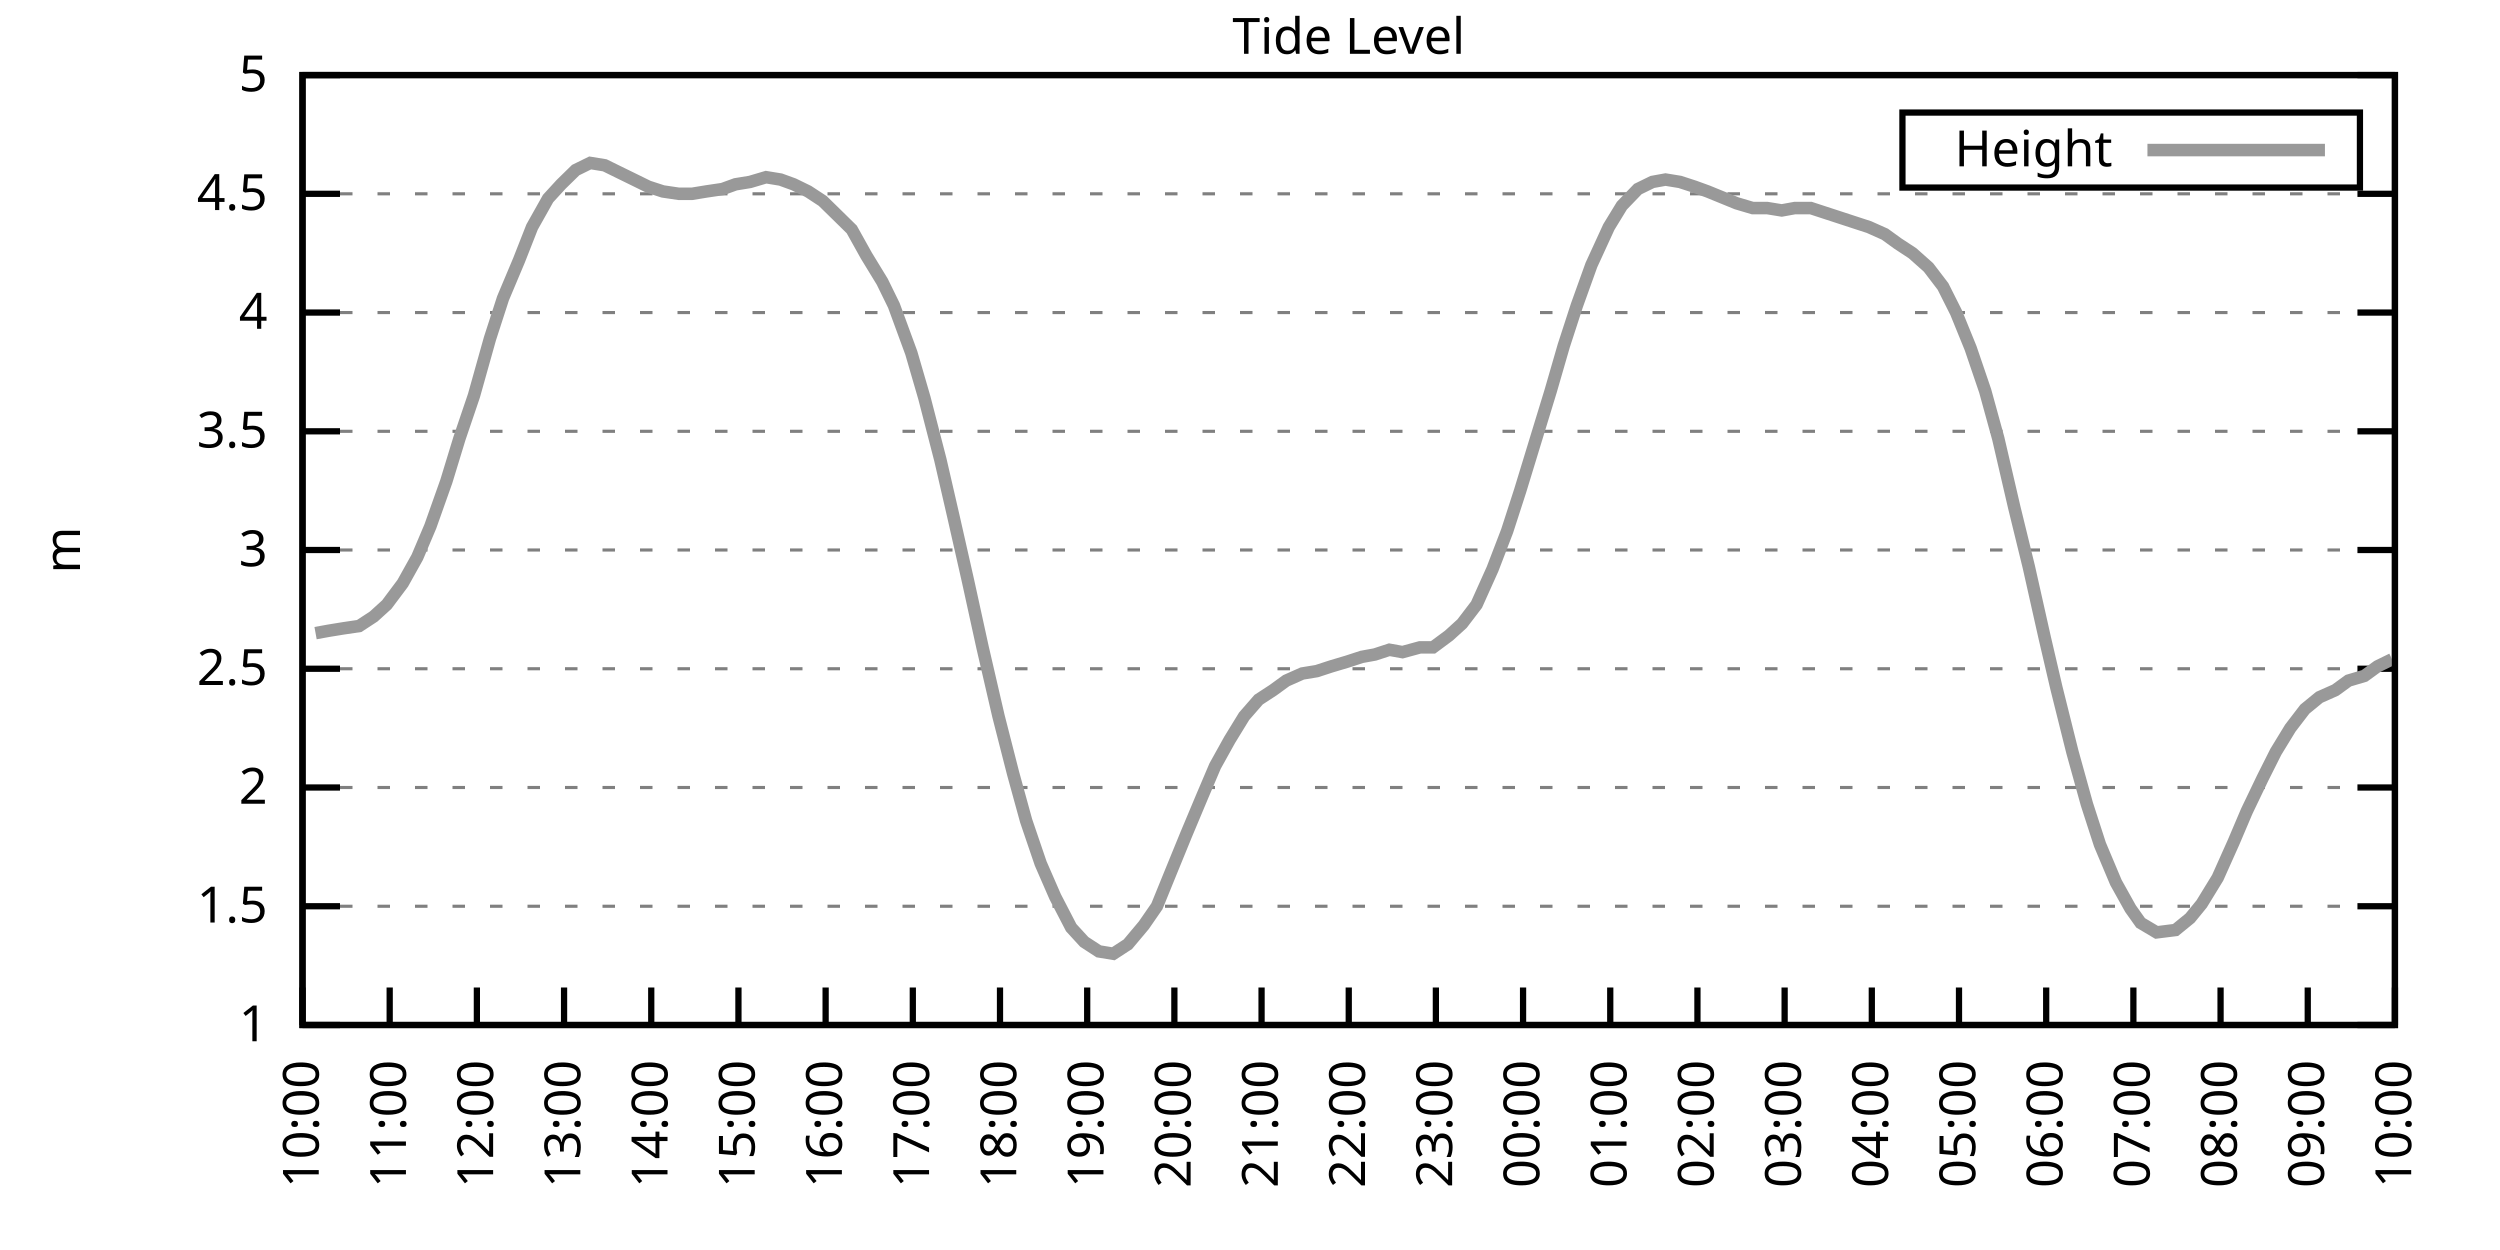
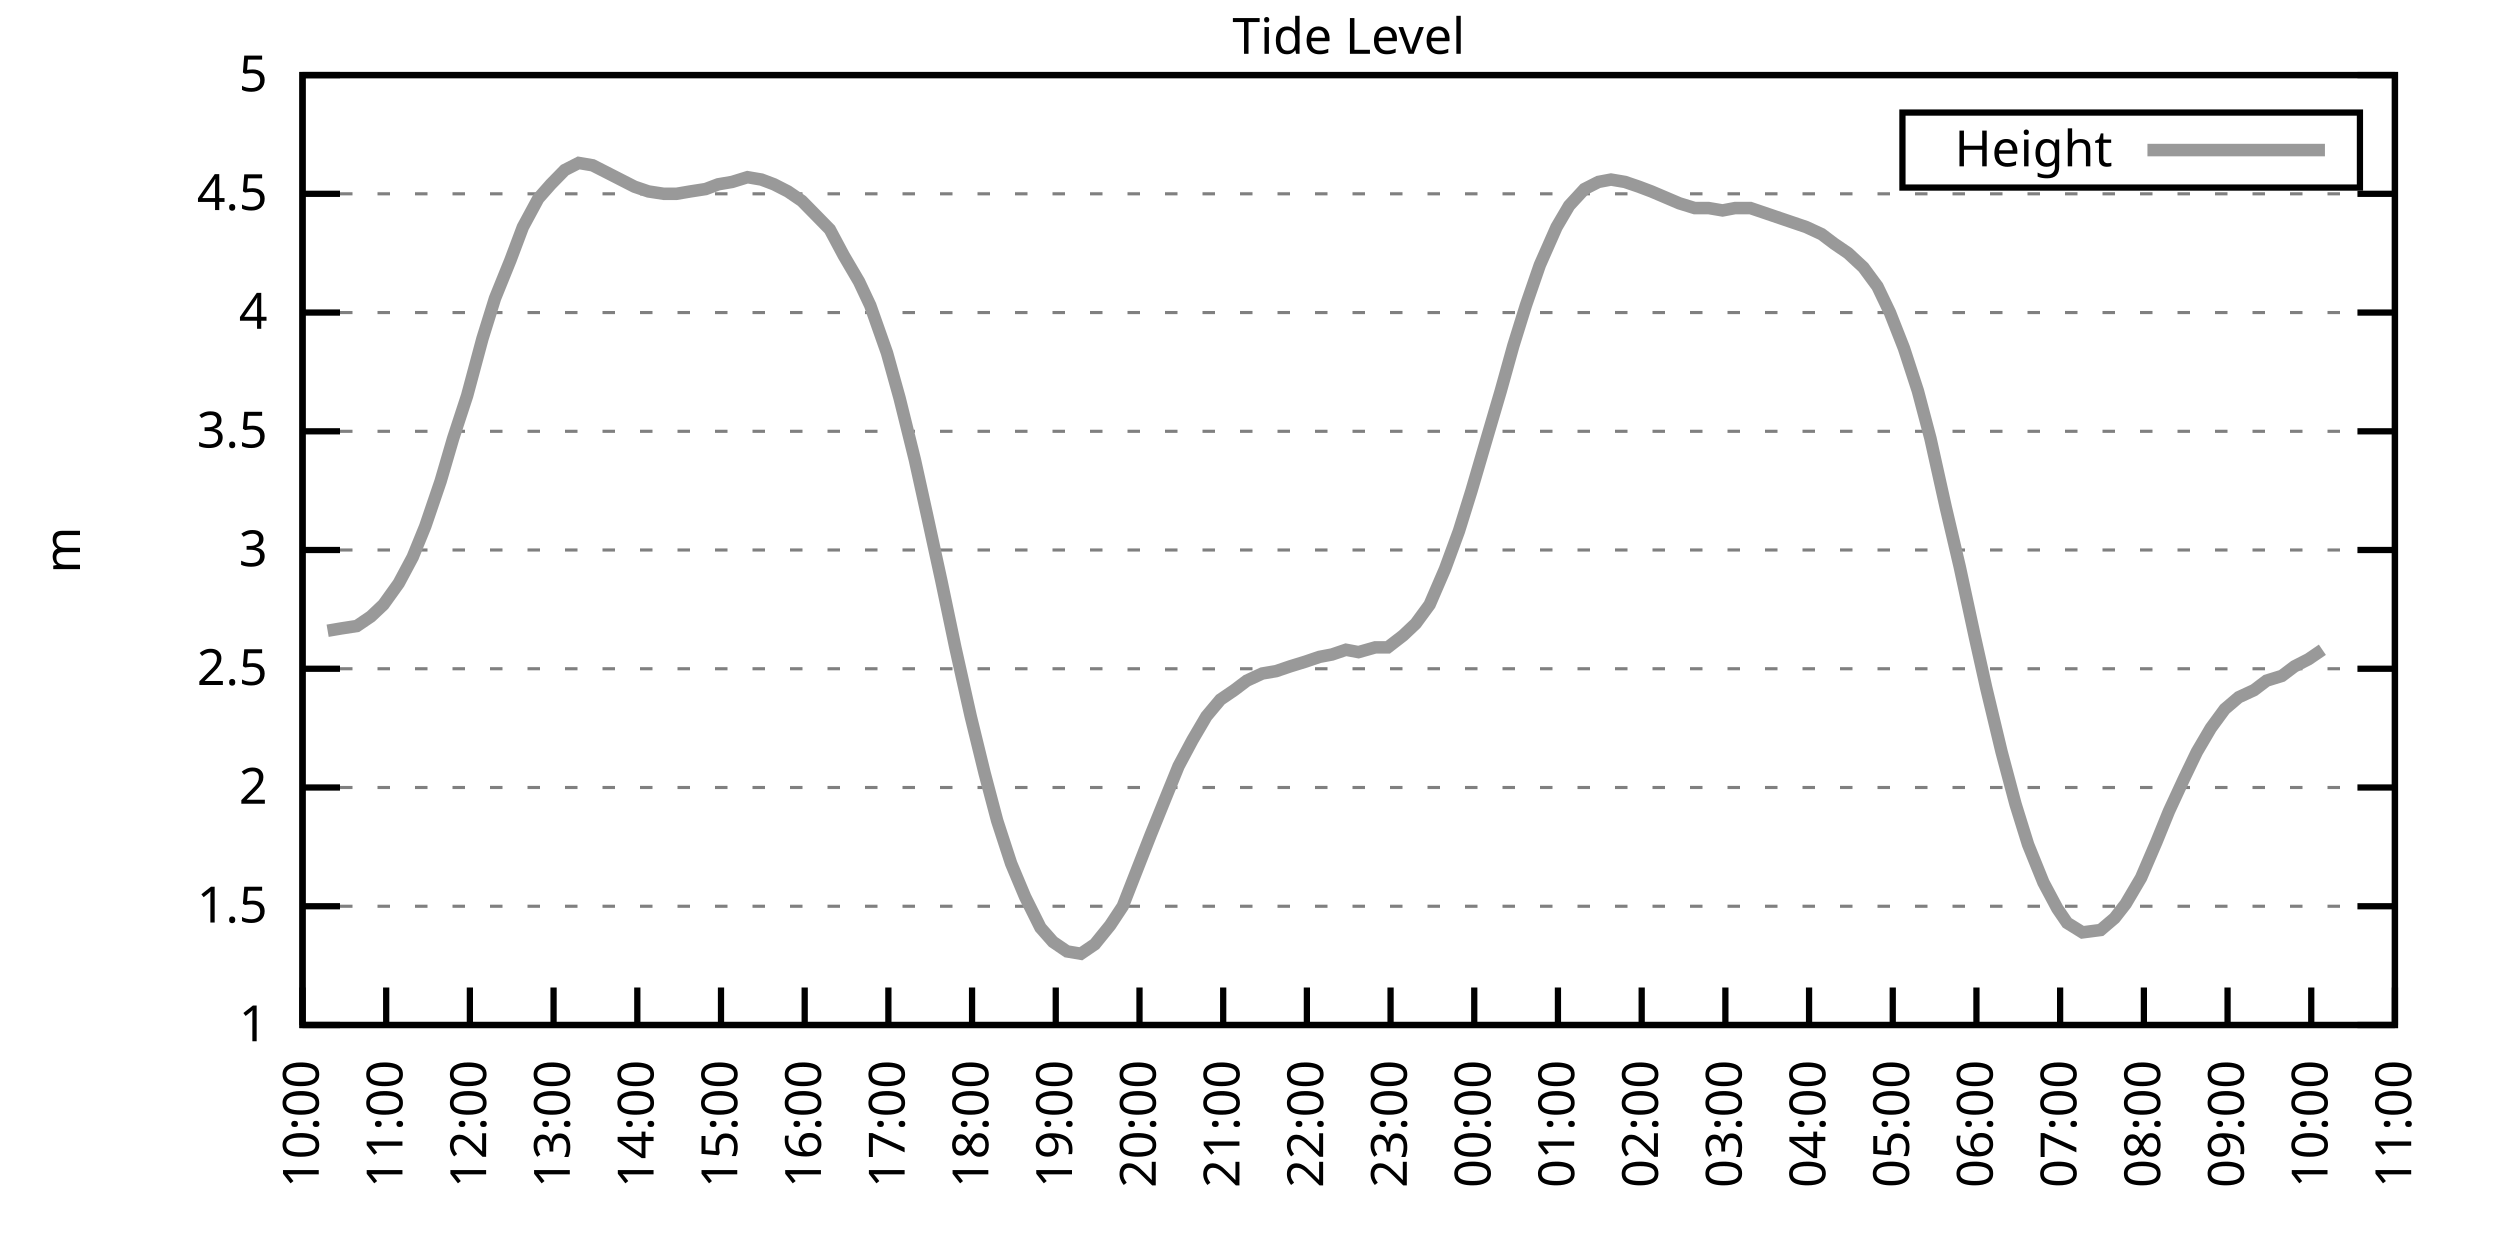
<svg xmlns="http://www.w3.org/2000/svg" xmlns:xlink="http://www.w3.org/1999/xlink" width="400" height="200" viewBox="0 0 400 200">
  <g id="gnuplot_canvas">
    <rect x="0" y="0" width="400" height="200" fill="none" />
    <defs>
      <circle id="gpDot" r="0.5" stroke-width="0.5" stroke="currentColor" />
      <path id="gpPt0" stroke-width="0.333" stroke="currentColor" d="M-1,0 h2 M0,-1 v2" />
      <path id="gpPt1" stroke-width="0.333" stroke="currentColor" d="M-1,-1 L1,1 M1,-1 L-1,1" />
      <path id="gpPt2" stroke-width="0.333" stroke="currentColor" d="M-1,0 L1,0 M0,-1 L0,1 M-1,-1 L1,1 M-1,1 L1,-1" />
      <rect id="gpPt3" stroke-width="0.333" stroke="currentColor" x="-1" y="-1" width="2" height="2" />
      <rect id="gpPt4" stroke-width="0.333" stroke="currentColor" fill="currentColor" x="-1" y="-1" width="2" height="2" />
      <circle id="gpPt5" stroke-width="0.333" stroke="currentColor" cx="0" cy="0" r="1" />
      <use xlink:href="#gpPt5" id="gpPt6" fill="currentColor" stroke="none" />
      <path id="gpPt7" stroke-width="0.333" stroke="currentColor" d="M0,-1.33 L-1.33,0.67 L1.33,0.67 z" />
      <use xlink:href="#gpPt7" id="gpPt8" fill="currentColor" stroke="none" />
      <use xlink:href="#gpPt7" id="gpPt9" stroke="currentColor" transform="rotate(180)" />
      <use xlink:href="#gpPt9" id="gpPt10" fill="currentColor" stroke="none" />
      <use xlink:href="#gpPt3" id="gpPt11" stroke="currentColor" transform="rotate(45)" />
      <use xlink:href="#gpPt11" id="gpPt12" fill="currentColor" stroke="none" />
      <path id="gpPt13" stroke-width="0.333" stroke="currentColor" d="M0,1.330 L1.265,0.411 L0.782,-1.067 L-0.782,-1.076 L-1.265,0.411 z" />
      <use xlink:href="#gpPt13" id="gpPt14" fill="currentColor" stroke="none" />
      <filter id="textbox" filterUnits="objectBoundingBox" x="0" y="0" height="1" width="1">
        <feFlood flood-color="white" flood-opacity="1" result="bgnd" />
        <feComposite in="SourceGraphic" in2="bgnd" operator="atop" />
      </filter>
      <filter id="greybox" filterUnits="objectBoundingBox" x="0" y="0" height="1" width="1">
        <feFlood flood-color="lightgrey" flood-opacity="1" result="grey" />
        <feComposite in="SourceGraphic" in2="grey" operator="atop" />
      </filter>
    </defs>
    <g fill="none" color="white" stroke="currentColor" stroke-width="1.00" stroke-linecap="butt" stroke-linejoin="miter">
</g>
    <g fill="none" color="black" stroke="currentColor" stroke-width="1.00" stroke-linecap="butt" stroke-linejoin="miter">
      <g stroke="none" shape-rendering="crispEdges">
        <polygon fill="rgb(255, 255, 255)" points="48.40,164.00 383.18,164.00 383.18,12.02 48.40,12.02 " />
      </g>
    </g>
    <g fill="none" color="black" stroke="currentColor" stroke-width="1.00" stroke-linecap="butt" stroke-linejoin="miter">
</g>
    <g fill="none" color="black" stroke="black" stroke-width="0.50" stroke-linecap="butt" stroke-linejoin="miter">
</g>
    <g fill="none" color="gray" stroke="currentColor" stroke-width="0.50" stroke-linecap="butt" stroke-linejoin="miter">
      <path stroke="gray" stroke-dasharray="2,4" class="gridline" d="M48.40,164.00 L383.19,164.00  " />
    </g>
    <g fill="none" color="gray" stroke="gray" stroke-width="1.00" stroke-linecap="butt" stroke-linejoin="miter">
</g>
    <g fill="none" color="black" stroke="currentColor" stroke-width="1.00" stroke-linecap="butt" stroke-linejoin="miter">
      <path stroke="black" d="M48.40,164.00 L54.40,164.00 M383.19,164.00 L377.19,164.00  " />
      <g transform="translate(42.80,166.60)" stroke="none" fill="black" font-family="Sans" font-size="8.00" text-anchor="end">
        <text>
          <tspan font-family="Sans"> 1</tspan>
        </text>
      </g>
    </g>
    <g fill="none" color="black" stroke="currentColor" stroke-width="1.00" stroke-linecap="butt" stroke-linejoin="miter">
</g>
    <g fill="none" color="black" stroke="black" stroke-width="0.50" stroke-linecap="butt" stroke-linejoin="miter">
</g>
    <g fill="none" color="gray" stroke="currentColor" stroke-width="0.50" stroke-linecap="butt" stroke-linejoin="miter">
      <path stroke="gray" stroke-dasharray="2,4" class="gridline" d="M48.40,145.00 L383.19,145.00  " />
    </g>
    <g fill="none" color="gray" stroke="gray" stroke-width="1.00" stroke-linecap="butt" stroke-linejoin="miter">
</g>
    <g fill="none" color="black" stroke="currentColor" stroke-width="1.00" stroke-linecap="butt" stroke-linejoin="miter">
      <path stroke="black" d="M48.40,145.00 L54.40,145.00 M383.19,145.00 L377.19,145.00  " />
      <g transform="translate(42.80,147.60)" stroke="none" fill="black" font-family="Sans" font-size="8.00" text-anchor="end">
        <text>
          <tspan font-family="Sans"> 1.5</tspan>
        </text>
      </g>
    </g>
    <g fill="none" color="black" stroke="currentColor" stroke-width="1.00" stroke-linecap="butt" stroke-linejoin="miter">
</g>
    <g fill="none" color="black" stroke="black" stroke-width="0.50" stroke-linecap="butt" stroke-linejoin="miter">
</g>
    <g fill="none" color="gray" stroke="currentColor" stroke-width="0.50" stroke-linecap="butt" stroke-linejoin="miter">
      <path stroke="gray" stroke-dasharray="2,4" class="gridline" d="M48.40,126.00 L383.19,126.00  " />
    </g>
    <g fill="none" color="gray" stroke="gray" stroke-width="1.00" stroke-linecap="butt" stroke-linejoin="miter">
</g>
    <g fill="none" color="black" stroke="currentColor" stroke-width="1.00" stroke-linecap="butt" stroke-linejoin="miter">
      <path stroke="black" d="M48.40,126.00 L54.40,126.00 M383.19,126.00 L377.19,126.00  " />
      <g transform="translate(42.80,128.60)" stroke="none" fill="black" font-family="Sans" font-size="8.00" text-anchor="end">
        <text>
          <tspan font-family="Sans"> 2</tspan>
        </text>
      </g>
    </g>
    <g fill="none" color="black" stroke="currentColor" stroke-width="1.00" stroke-linecap="butt" stroke-linejoin="miter">
</g>
    <g fill="none" color="black" stroke="black" stroke-width="0.50" stroke-linecap="butt" stroke-linejoin="miter">
</g>
    <g fill="none" color="gray" stroke="currentColor" stroke-width="0.50" stroke-linecap="butt" stroke-linejoin="miter">
      <path stroke="gray" stroke-dasharray="2,4" class="gridline" d="M48.40,107.00 L383.19,107.00  " />
    </g>
    <g fill="none" color="gray" stroke="gray" stroke-width="1.00" stroke-linecap="butt" stroke-linejoin="miter">
</g>
    <g fill="none" color="black" stroke="currentColor" stroke-width="1.00" stroke-linecap="butt" stroke-linejoin="miter">
      <path stroke="black" d="M48.40,107.00 L54.40,107.00 M383.19,107.00 L377.19,107.00  " />
      <g transform="translate(42.80,109.60)" stroke="none" fill="black" font-family="Sans" font-size="8.00" text-anchor="end">
        <text>
          <tspan font-family="Sans"> 2.5</tspan>
        </text>
      </g>
    </g>
    <g fill="none" color="black" stroke="currentColor" stroke-width="1.00" stroke-linecap="butt" stroke-linejoin="miter">
</g>
    <g fill="none" color="black" stroke="black" stroke-width="0.50" stroke-linecap="butt" stroke-linejoin="miter">
</g>
    <g fill="none" color="gray" stroke="currentColor" stroke-width="0.50" stroke-linecap="butt" stroke-linejoin="miter">
      <path stroke="gray" stroke-dasharray="2,4" class="gridline" d="M48.40,88.00 L383.19,88.00  " />
    </g>
    <g fill="none" color="gray" stroke="gray" stroke-width="1.00" stroke-linecap="butt" stroke-linejoin="miter">
</g>
    <g fill="none" color="black" stroke="currentColor" stroke-width="1.00" stroke-linecap="butt" stroke-linejoin="miter">
      <path stroke="black" d="M48.40,88.00 L54.40,88.00 M383.19,88.00 L377.19,88.00  " />
      <g transform="translate(42.80,90.60)" stroke="none" fill="black" font-family="Sans" font-size="8.00" text-anchor="end">
        <text>
          <tspan font-family="Sans"> 3</tspan>
        </text>
      </g>
    </g>
    <g fill="none" color="black" stroke="currentColor" stroke-width="1.00" stroke-linecap="butt" stroke-linejoin="miter">
</g>
    <g fill="none" color="black" stroke="black" stroke-width="0.50" stroke-linecap="butt" stroke-linejoin="miter">
</g>
    <g fill="none" color="gray" stroke="currentColor" stroke-width="0.50" stroke-linecap="butt" stroke-linejoin="miter">
      <path stroke="gray" stroke-dasharray="2,4" class="gridline" d="M48.40,69.01 L383.19,69.01  " />
    </g>
    <g fill="none" color="gray" stroke="gray" stroke-width="1.00" stroke-linecap="butt" stroke-linejoin="miter">
</g>
    <g fill="none" color="black" stroke="currentColor" stroke-width="1.00" stroke-linecap="butt" stroke-linejoin="miter">
      <path stroke="black" d="M48.40,69.01 L54.40,69.01 M383.19,69.01 L377.19,69.01  " />
      <g transform="translate(42.80,71.61)" stroke="none" fill="black" font-family="Sans" font-size="8.00" text-anchor="end">
        <text>
          <tspan font-family="Sans"> 3.5</tspan>
        </text>
      </g>
    </g>
    <g fill="none" color="black" stroke="currentColor" stroke-width="1.00" stroke-linecap="butt" stroke-linejoin="miter">
</g>
    <g fill="none" color="black" stroke="black" stroke-width="0.50" stroke-linecap="butt" stroke-linejoin="miter">
</g>
    <g fill="none" color="gray" stroke="currentColor" stroke-width="0.50" stroke-linecap="butt" stroke-linejoin="miter">
      <path stroke="gray" stroke-dasharray="2,4" class="gridline" d="M48.40,50.01 L383.19,50.01  " />
    </g>
    <g fill="none" color="gray" stroke="gray" stroke-width="1.00" stroke-linecap="butt" stroke-linejoin="miter">
</g>
    <g fill="none" color="black" stroke="currentColor" stroke-width="1.00" stroke-linecap="butt" stroke-linejoin="miter">
      <path stroke="black" d="M48.40,50.01 L54.40,50.01 M383.19,50.01 L377.19,50.01  " />
      <g transform="translate(42.80,52.61)" stroke="none" fill="black" font-family="Sans" font-size="8.00" text-anchor="end">
        <text>
          <tspan font-family="Sans"> 4</tspan>
        </text>
      </g>
    </g>
    <g fill="none" color="black" stroke="currentColor" stroke-width="1.00" stroke-linecap="butt" stroke-linejoin="miter">
</g>
    <g fill="none" color="black" stroke="black" stroke-width="0.50" stroke-linecap="butt" stroke-linejoin="miter">
</g>
    <g fill="none" color="gray" stroke="currentColor" stroke-width="0.50" stroke-linecap="butt" stroke-linejoin="miter">
      <path stroke="gray" stroke-dasharray="2,4" class="gridline" d="M48.40,31.01 L383.19,31.01  " />
    </g>
    <g fill="none" color="gray" stroke="gray" stroke-width="1.00" stroke-linecap="butt" stroke-linejoin="miter">
</g>
    <g fill="none" color="black" stroke="currentColor" stroke-width="1.00" stroke-linecap="butt" stroke-linejoin="miter">
      <path stroke="black" d="M48.40,31.01 L54.40,31.01 M383.19,31.01 L377.19,31.01  " />
      <g transform="translate(42.80,33.61)" stroke="none" fill="black" font-family="Sans" font-size="8.00" text-anchor="end">
        <text>
          <tspan font-family="Sans"> 4.5</tspan>
        </text>
      </g>
    </g>
    <g fill="none" color="black" stroke="currentColor" stroke-width="1.00" stroke-linecap="butt" stroke-linejoin="miter">
</g>
    <g fill="none" color="black" stroke="black" stroke-width="0.50" stroke-linecap="butt" stroke-linejoin="miter">
</g>
    <g fill="none" color="gray" stroke="currentColor" stroke-width="0.50" stroke-linecap="butt" stroke-linejoin="miter">
      <path stroke="gray" stroke-dasharray="2,4" class="gridline" d="M48.40,12.01 L383.19,12.01  " />
    </g>
    <g fill="none" color="gray" stroke="gray" stroke-width="1.00" stroke-linecap="butt" stroke-linejoin="miter">
</g>
    <g fill="none" color="black" stroke="currentColor" stroke-width="1.00" stroke-linecap="butt" stroke-linejoin="miter">
      <path stroke="black" d="M48.40,12.01 L54.40,12.01 M383.19,12.01 L377.19,12.01  " />
      <g transform="translate(42.80,14.61)" stroke="none" fill="black" font-family="Sans" font-size="8.00" text-anchor="end">
        <text>
          <tspan font-family="Sans"> 5</tspan>
        </text>
      </g>
    </g>
    <g fill="none" color="black" stroke="currentColor" stroke-width="1.00" stroke-linecap="butt" stroke-linejoin="miter">
      <path stroke="black" d="M48.40,164.00 L48.40,158.00  " />
      <g transform="translate(51.00,169.60) rotate(270.00)" stroke="none" fill="black" font-family="Sans" font-size="8.00" text-anchor="end">
        <text>
          <tspan font-family="Sans">10:00</tspan>
        </text>
      </g>
    </g>
    <g fill="none" color="black" stroke="currentColor" stroke-width="1.00" stroke-linecap="butt" stroke-linejoin="miter">
-       <path stroke="black" d="M62.35,164.00 L62.35,158.00  " />
-       <g transform="translate(64.95,169.60) rotate(270.00)" stroke="none" fill="black" font-family="Sans" font-size="8.00" text-anchor="end">
+       <path stroke="black" d="M61.79,164.00 L61.79,158.00  " />
+       <g transform="translate(64.39,169.60) rotate(270.00)" stroke="none" fill="black" font-family="Sans" font-size="8.00" text-anchor="end">
        <text>
          <tspan font-family="Sans">11:00</tspan>
        </text>
      </g>
    </g>
    <g fill="none" color="black" stroke="currentColor" stroke-width="1.00" stroke-linecap="butt" stroke-linejoin="miter">
-       <path stroke="black" d="M76.30,164.00 L76.30,158.00  " />
-       <g transform="translate(78.90,169.60) rotate(270.00)" stroke="none" fill="black" font-family="Sans" font-size="8.00" text-anchor="end">
+       <path stroke="black" d="M75.18,164.00 L75.18,158.00  " />
+       <g transform="translate(77.78,169.60) rotate(270.00)" stroke="none" fill="black" font-family="Sans" font-size="8.00" text-anchor="end">
        <text>
          <tspan font-family="Sans">12:00</tspan>
        </text>
      </g>
    </g>
    <g fill="none" color="black" stroke="currentColor" stroke-width="1.00" stroke-linecap="butt" stroke-linejoin="miter">
-       <path stroke="black" d="M90.25,164.00 L90.25,158.00  " />
-       <g transform="translate(92.85,169.60) rotate(270.00)" stroke="none" fill="black" font-family="Sans" font-size="8.00" text-anchor="end">
+       <path stroke="black" d="M88.57,164.00 L88.57,158.00  " />
+       <g transform="translate(91.17,169.60) rotate(270.00)" stroke="none" fill="black" font-family="Sans" font-size="8.00" text-anchor="end">
        <text>
          <tspan font-family="Sans">13:00</tspan>
        </text>
      </g>
    </g>
    <g fill="none" color="black" stroke="currentColor" stroke-width="1.00" stroke-linecap="butt" stroke-linejoin="miter">
-       <path stroke="black" d="M104.20,164.00 L104.20,158.00  " />
-       <g transform="translate(106.80,169.60) rotate(270.00)" stroke="none" fill="black" font-family="Sans" font-size="8.00" text-anchor="end">
+       <path stroke="black" d="M101.97,164.00 L101.97,158.00  " />
+       <g transform="translate(104.57,169.60) rotate(270.00)" stroke="none" fill="black" font-family="Sans" font-size="8.00" text-anchor="end">
        <text>
          <tspan font-family="Sans">14:00</tspan>
        </text>
      </g>
    </g>
    <g fill="none" color="black" stroke="currentColor" stroke-width="1.00" stroke-linecap="butt" stroke-linejoin="miter">
-       <path stroke="black" d="M118.15,164.00 L118.15,158.00  " />
-       <g transform="translate(120.75,169.60) rotate(270.00)" stroke="none" fill="black" font-family="Sans" font-size="8.00" text-anchor="end">
+       <path stroke="black" d="M115.36,164.00 L115.36,158.00  " />
+       <g transform="translate(117.96,169.60) rotate(270.00)" stroke="none" fill="black" font-family="Sans" font-size="8.00" text-anchor="end">
        <text>
          <tspan font-family="Sans">15:00</tspan>
        </text>
      </g>
    </g>
    <g fill="none" color="black" stroke="currentColor" stroke-width="1.00" stroke-linecap="butt" stroke-linejoin="miter">
-       <path stroke="black" d="M132.10,164.00 L132.10,158.00  " />
-       <g transform="translate(134.70,169.60) rotate(270.00)" stroke="none" fill="black" font-family="Sans" font-size="8.00" text-anchor="end">
+       <path stroke="black" d="M128.75,164.00 L128.75,158.00  " />
+       <g transform="translate(131.35,169.60) rotate(270.00)" stroke="none" fill="black" font-family="Sans" font-size="8.00" text-anchor="end">
        <text>
          <tspan font-family="Sans">16:00</tspan>
        </text>
      </g>
    </g>
    <g fill="none" color="black" stroke="currentColor" stroke-width="1.00" stroke-linecap="butt" stroke-linejoin="miter">
-       <path stroke="black" d="M146.05,164.00 L146.05,158.00  " />
-       <g transform="translate(148.65,169.60) rotate(270.00)" stroke="none" fill="black" font-family="Sans" font-size="8.00" text-anchor="end">
+       <path stroke="black" d="M142.14,164.00 L142.14,158.00  " />
+       <g transform="translate(144.74,169.60) rotate(270.00)" stroke="none" fill="black" font-family="Sans" font-size="8.00" text-anchor="end">
        <text>
          <tspan font-family="Sans">17:00</tspan>
        </text>
      </g>
    </g>
    <g fill="none" color="black" stroke="currentColor" stroke-width="1.00" stroke-linecap="butt" stroke-linejoin="miter">
-       <path stroke="black" d="M160.00,164.00 L160.00,158.00  " />
-       <g transform="translate(162.60,169.60) rotate(270.00)" stroke="none" fill="black" font-family="Sans" font-size="8.00" text-anchor="end">
+       <path stroke="black" d="M155.53,164.00 L155.53,158.00  " />
+       <g transform="translate(158.13,169.60) rotate(270.00)" stroke="none" fill="black" font-family="Sans" font-size="8.00" text-anchor="end">
        <text>
          <tspan font-family="Sans">18:00</tspan>
        </text>
      </g>
    </g>
    <g fill="none" color="black" stroke="currentColor" stroke-width="1.00" stroke-linecap="butt" stroke-linejoin="miter">
-       <path stroke="black" d="M173.95,164.00 L173.95,158.00  " />
-       <g transform="translate(176.55,169.60) rotate(270.00)" stroke="none" fill="black" font-family="Sans" font-size="8.00" text-anchor="end">
+       <path stroke="black" d="M168.92,164.00 L168.92,158.00  " />
+       <g transform="translate(171.52,169.60) rotate(270.00)" stroke="none" fill="black" font-family="Sans" font-size="8.00" text-anchor="end">
        <text>
          <tspan font-family="Sans">19:00</tspan>
        </text>
      </g>
    </g>
    <g fill="none" color="black" stroke="currentColor" stroke-width="1.00" stroke-linecap="butt" stroke-linejoin="miter">
-       <path stroke="black" d="M187.90,164.00 L187.90,158.00  " />
-       <g transform="translate(190.50,169.60) rotate(270.00)" stroke="none" fill="black" font-family="Sans" font-size="8.00" text-anchor="end">
+       <path stroke="black" d="M182.32,164.00 L182.32,158.00  " />
+       <g transform="translate(184.92,169.60) rotate(270.00)" stroke="none" fill="black" font-family="Sans" font-size="8.00" text-anchor="end">
        <text>
          <tspan font-family="Sans">20:00</tspan>
        </text>
      </g>
    </g>
    <g fill="none" color="black" stroke="currentColor" stroke-width="1.00" stroke-linecap="butt" stroke-linejoin="miter">
-       <path stroke="black" d="M201.85,164.00 L201.85,158.00  " />
-       <g transform="translate(204.45,169.60) rotate(270.00)" stroke="none" fill="black" font-family="Sans" font-size="8.00" text-anchor="end">
+       <path stroke="black" d="M195.71,164.00 L195.71,158.00  " />
+       <g transform="translate(198.31,169.60) rotate(270.00)" stroke="none" fill="black" font-family="Sans" font-size="8.00" text-anchor="end">
        <text>
          <tspan font-family="Sans">21:00</tspan>
        </text>
      </g>
    </g>
    <g fill="none" color="black" stroke="currentColor" stroke-width="1.00" stroke-linecap="butt" stroke-linejoin="miter">
-       <path stroke="black" d="M215.80,164.00 L215.80,158.00  " />
-       <g transform="translate(218.40,169.60) rotate(270.00)" stroke="none" fill="black" font-family="Sans" font-size="8.00" text-anchor="end">
+       <path stroke="black" d="M209.10,164.00 L209.10,158.00  " />
+       <g transform="translate(211.70,169.60) rotate(270.00)" stroke="none" fill="black" font-family="Sans" font-size="8.00" text-anchor="end">
        <text>
          <tspan font-family="Sans">22:00</tspan>
        </text>
      </g>
    </g>
    <g fill="none" color="black" stroke="currentColor" stroke-width="1.00" stroke-linecap="butt" stroke-linejoin="miter">
-       <path stroke="black" d="M229.74,164.00 L229.74,158.00  " />
-       <g transform="translate(232.34,169.60) rotate(270.00)" stroke="none" fill="black" font-family="Sans" font-size="8.00" text-anchor="end">
+       <path stroke="black" d="M222.49,164.00 L222.49,158.00  " />
+       <g transform="translate(225.09,169.60) rotate(270.00)" stroke="none" fill="black" font-family="Sans" font-size="8.00" text-anchor="end">
        <text>
          <tspan font-family="Sans">23:00</tspan>
        </text>
      </g>
    </g>
    <g fill="none" color="black" stroke="currentColor" stroke-width="1.00" stroke-linecap="butt" stroke-linejoin="miter">
-       <path stroke="black" d="M243.69,164.00 L243.69,158.00  " />
-       <g transform="translate(246.29,169.60) rotate(270.00)" stroke="none" fill="black" font-family="Sans" font-size="8.00" text-anchor="end">
+       <path stroke="black" d="M235.88,164.00 L235.88,158.00  " />
+       <g transform="translate(238.48,169.60) rotate(270.00)" stroke="none" fill="black" font-family="Sans" font-size="8.00" text-anchor="end">
        <text>
          <tspan font-family="Sans">00:00</tspan>
        </text>
      </g>
    </g>
    <g fill="none" color="black" stroke="currentColor" stroke-width="1.00" stroke-linecap="butt" stroke-linejoin="miter">
-       <path stroke="black" d="M257.64,164.00 L257.64,158.00  " />
-       <g transform="translate(260.24,169.60) rotate(270.00)" stroke="none" fill="black" font-family="Sans" font-size="8.00" text-anchor="end">
+       <path stroke="black" d="M249.27,164.00 L249.27,158.00  " />
+       <g transform="translate(251.87,169.60) rotate(270.00)" stroke="none" fill="black" font-family="Sans" font-size="8.00" text-anchor="end">
        <text>
          <tspan font-family="Sans">01:00</tspan>
        </text>
      </g>
    </g>
    <g fill="none" color="black" stroke="currentColor" stroke-width="1.00" stroke-linecap="butt" stroke-linejoin="miter">
-       <path stroke="black" d="M271.59,164.00 L271.59,158.00  " />
-       <g transform="translate(274.19,169.60) rotate(270.00)" stroke="none" fill="black" font-family="Sans" font-size="8.00" text-anchor="end">
+       <path stroke="black" d="M262.67,164.00 L262.67,158.00  " />
+       <g transform="translate(265.27,169.60) rotate(270.00)" stroke="none" fill="black" font-family="Sans" font-size="8.00" text-anchor="end">
        <text>
          <tspan font-family="Sans">02:00</tspan>
        </text>
      </g>
    </g>
    <g fill="none" color="black" stroke="currentColor" stroke-width="1.00" stroke-linecap="butt" stroke-linejoin="miter">
-       <path stroke="black" d="M285.54,164.00 L285.54,158.00  " />
-       <g transform="translate(288.14,169.60) rotate(270.00)" stroke="none" fill="black" font-family="Sans" font-size="8.00" text-anchor="end">
+       <path stroke="black" d="M276.06,164.00 L276.06,158.00  " />
+       <g transform="translate(278.66,169.60) rotate(270.00)" stroke="none" fill="black" font-family="Sans" font-size="8.00" text-anchor="end">
        <text>
          <tspan font-family="Sans">03:00</tspan>
        </text>
      </g>
    </g>
    <g fill="none" color="black" stroke="currentColor" stroke-width="1.00" stroke-linecap="butt" stroke-linejoin="miter">
-       <path stroke="black" d="M299.49,164.00 L299.49,158.00  " />
-       <g transform="translate(302.09,169.60) rotate(270.00)" stroke="none" fill="black" font-family="Sans" font-size="8.00" text-anchor="end">
+       <path stroke="black" d="M289.45,164.00 L289.45,158.00  " />
+       <g transform="translate(292.05,169.60) rotate(270.00)" stroke="none" fill="black" font-family="Sans" font-size="8.00" text-anchor="end">
        <text>
          <tspan font-family="Sans">04:00</tspan>
        </text>
      </g>
    </g>
    <g fill="none" color="black" stroke="currentColor" stroke-width="1.00" stroke-linecap="butt" stroke-linejoin="miter">
-       <path stroke="black" d="M313.44,164.00 L313.44,158.00  " />
-       <g transform="translate(316.04,169.60) rotate(270.00)" stroke="none" fill="black" font-family="Sans" font-size="8.00" text-anchor="end">
+       <path stroke="black" d="M302.84,164.00 L302.84,158.00  " />
+       <g transform="translate(305.44,169.60) rotate(270.00)" stroke="none" fill="black" font-family="Sans" font-size="8.00" text-anchor="end">
        <text>
          <tspan font-family="Sans">05:00</tspan>
        </text>
      </g>
    </g>
    <g fill="none" color="black" stroke="currentColor" stroke-width="1.00" stroke-linecap="butt" stroke-linejoin="miter">
-       <path stroke="black" d="M327.39,164.00 L327.39,158.00  " />
-       <g transform="translate(329.99,169.60) rotate(270.00)" stroke="none" fill="black" font-family="Sans" font-size="8.00" text-anchor="end">
+       <path stroke="black" d="M316.23,164.00 L316.23,158.00  " />
+       <g transform="translate(318.83,169.60) rotate(270.00)" stroke="none" fill="black" font-family="Sans" font-size="8.00" text-anchor="end">
        <text>
          <tspan font-family="Sans">06:00</tspan>
        </text>
      </g>
    </g>
    <g fill="none" color="black" stroke="currentColor" stroke-width="1.00" stroke-linecap="butt" stroke-linejoin="miter">
-       <path stroke="black" d="M341.34,164.00 L341.34,158.00  " />
-       <g transform="translate(343.94,169.60) rotate(270.00)" stroke="none" fill="black" font-family="Sans" font-size="8.00" text-anchor="end">
+       <path stroke="black" d="M329.62,164.00 L329.62,158.00  " />
+       <g transform="translate(332.22,169.60) rotate(270.00)" stroke="none" fill="black" font-family="Sans" font-size="8.00" text-anchor="end">
        <text>
          <tspan font-family="Sans">07:00</tspan>
        </text>
      </g>
    </g>
    <g fill="none" color="black" stroke="currentColor" stroke-width="1.00" stroke-linecap="butt" stroke-linejoin="miter">
-       <path stroke="black" d="M355.29,164.00 L355.29,158.00  " />
-       <g transform="translate(357.89,169.60) rotate(270.00)" stroke="none" fill="black" font-family="Sans" font-size="8.00" text-anchor="end">
+       <path stroke="black" d="M343.02,164.00 L343.02,158.00  " />
+       <g transform="translate(345.62,169.60) rotate(270.00)" stroke="none" fill="black" font-family="Sans" font-size="8.00" text-anchor="end">
        <text>
          <tspan font-family="Sans">08:00</tspan>
        </text>
      </g>
    </g>
    <g fill="none" color="black" stroke="currentColor" stroke-width="1.00" stroke-linecap="butt" stroke-linejoin="miter">
-       <path stroke="black" d="M369.24,164.00 L369.24,158.00  " />
-       <g transform="translate(371.84,169.60) rotate(270.00)" stroke="none" fill="black" font-family="Sans" font-size="8.00" text-anchor="end">
+       <path stroke="black" d="M356.41,164.00 L356.41,158.00  " />
+       <g transform="translate(359.01,169.60) rotate(270.00)" stroke="none" fill="black" font-family="Sans" font-size="8.00" text-anchor="end">
        <text>
          <tspan font-family="Sans">09:00</tspan>
+         </text>
+       </g>
+     </g>
+     <g fill="none" color="black" stroke="currentColor" stroke-width="1.00" stroke-linecap="butt" stroke-linejoin="miter">
+       <path stroke="black" d="M369.80,164.00 L369.80,158.00  " />
+       <g transform="translate(372.40,169.60) rotate(270.00)" stroke="none" fill="black" font-family="Sans" font-size="8.00" text-anchor="end">
+         <text>
+           <tspan font-family="Sans">10:00</tspan>
        </text>
      </g>
    </g>
    <g fill="none" color="black" stroke="currentColor" stroke-width="1.00" stroke-linecap="butt" stroke-linejoin="miter">
      <path stroke="black" d="M383.19,164.00 L383.19,158.00  " />
      <g transform="translate(385.79,169.60) rotate(270.00)" stroke="none" fill="black" font-family="Sans" font-size="8.00" text-anchor="end">
        <text>
-           <tspan font-family="Sans">10:00</tspan>
+           <tspan font-family="Sans">11:00</tspan>
        </text>
      </g>
    </g>
    <g fill="none" color="black" stroke="currentColor" stroke-width="1.00" stroke-linecap="butt" stroke-linejoin="miter">
</g>
    <g fill="none" color="black" stroke="currentColor" stroke-width="1.00" stroke-linecap="butt" stroke-linejoin="miter">
      <path stroke="black" d="M48.40,12.01 L48.40,164.00 L383.19,164.00 L383.19,12.01 L48.40,12.01 Z  " />
    </g>
    <g fill="none" color="black" stroke="currentColor" stroke-width="1.00" stroke-linecap="butt" stroke-linejoin="miter">
</g>
    <g fill="none" color="black" stroke="currentColor" stroke-width="1.00" stroke-linecap="butt" stroke-linejoin="miter">
      <path stroke="black" d="M304.39,30.01 L304.39,18.01 L377.59,18.01 L377.59,30.01 L304.39,30.01 Z  " />
    </g>
    <g id="Tide_level_plot_1">
      <g fill="none" color="white" stroke="black" stroke-width="2.00" stroke-linecap="butt" stroke-linejoin="miter">
</g>
      <g fill="none" color="black" stroke="currentColor" stroke-width="2.00" stroke-linecap="butt" stroke-linejoin="miter">
        <g transform="translate(337.99,26.61)" stroke="none" fill="black" font-family="Sans" font-size="8.00" text-anchor="end">
          <text>
            <tspan font-family="Sans">Height</tspan>
          </text>
        </g>
      </g>
      <g fill="none" color="black" stroke="currentColor" stroke-width="2.00" stroke-linecap="butt" stroke-linejoin="miter">
-         <path stroke="rgb(153, 153, 153)" d="M343.59,24.01 L371.99,24.01 M50.49,101.30 L52.58,100.92 L54.91,100.54 L57.47,100.16 L59.79,98.64 L61.88,96.74   L64.44,93.32 L66.77,89.14 L68.86,84.21 L71.42,76.99 L73.51,70.15 L75.83,63.31 L78.39,54.19 L80.48,47.73   L83.04,41.65 L85.13,36.33 L87.69,31.77 L89.78,29.49 L92.11,27.21 L94.43,26.07 L96.76,26.45 L99.08,27.59   L101.41,28.73 L103.73,29.87 L106.06,30.63 L108.62,31.01 L110.71,31.01 L113.03,30.63 L115.59,30.25 L117.68,29.49   L120.01,29.11 L122.57,28.35 L124.89,28.73 L126.98,29.49 L129.31,30.63 L131.63,32.15 L133.96,34.43 L136.28,36.71   L138.61,40.89 L141.16,45.07 L143.02,48.87 L145.81,56.47 L147.91,63.69 L150.46,73.57 L152.56,82.69 L154.88,92.94   L157.21,103.58 L159.76,114.60 L162.09,123.72 L164.18,131.32 L166.51,138.16 L168.83,143.48 L171.39,148.42 L173.48,150.70   L175.81,152.22 L178.13,152.60 L180.46,151.08 L183.01,148.04 L185.11,145.00 L187.43,139.30 L189.76,133.60 L192.31,127.52   L194.41,122.58 L196.73,118.40 L199.06,114.60 L201.38,111.94 L203.71,110.42 L205.80,108.90 L208.36,107.76 L210.68,107.38   L213.01,106.62 L215.56,105.86 L217.89,105.10 L219.98,104.72 L222.30,103.96 L224.40,104.34 L227.19,103.58 L229.28,103.58   L231.84,101.68 L233.93,99.78 L236.25,96.74 L238.81,91.04 L241.14,84.97 L243.23,78.51 L245.32,71.67 L248.11,62.55   L250.20,55.33 L252.30,48.87 L254.62,42.41 L257.41,36.33 L259.50,32.91 L262.06,30.25 L264.39,29.11 L266.48,28.73   L268.80,29.11 L271.13,29.87 L273.22,30.63 L277.87,32.53 L280.43,33.29 L282.75,33.29 L285.08,33.67 L287.17,33.29   L289.73,33.29 L292.05,34.05 L294.38,34.81 L296.70,35.57 L299.03,36.33 L301.58,37.47 L303.68,38.99 L306.00,40.51   L308.56,42.79 L310.88,45.83 L312.98,50.01 L315.30,55.71 L317.63,62.55 L319.72,70.15 L322.28,81.17 L324.60,90.66   L327.16,102.06 L329.02,110.04 L331.58,120.30 L333.90,128.66 L335.99,135.12 L338.55,141.20 L340.88,145.38 L342.50,147.66   L345.06,149.18 L348.08,148.80 L350.41,146.90 L352.27,144.62 L354.83,140.44 L357.38,134.74 L359.48,129.80 L362.03,124.48   L364.13,120.30 L366.45,116.50 L368.78,113.46 L371.10,111.56 L373.66,110.42 L375.75,108.90 L378.31,108.14 L380.40,106.62   L382.73,105.48  " />
+         <path stroke="rgb(153, 153, 153)" d="M343.59,24.01 L371.99,24.01 M52.42,100.92 L54.65,100.54 L57.10,100.16 L59.34,98.64 L61.35,96.74 L63.80,93.32   L66.03,89.14 L68.04,84.21 L70.50,76.99 L72.50,70.15 L74.74,63.31 L77.19,54.19 L79.20,47.73 L81.66,41.65   L83.66,36.33 L86.12,31.77 L88.13,29.49 L90.36,27.21 L92.59,26.07 L94.82,26.45 L97.06,27.59 L99.29,28.73   L101.52,29.87 L103.75,30.63 L106.21,31.01 L108.22,31.01 L110.45,30.63 L112.90,30.25 L114.91,29.49 L117.14,29.11   L119.60,28.35 L121.83,28.73 L123.84,29.49 L126.07,30.63 L128.30,32.15 L130.54,34.43 L132.77,36.71 L135.00,40.89   L137.45,45.07 L139.24,48.87 L141.92,56.47 L143.93,63.69 L146.38,73.57 L148.39,82.69 L150.62,92.94 L152.85,103.58   L155.31,114.60 L157.54,123.72 L159.55,131.32 L161.78,138.16 L164.01,143.48 L166.47,148.42 L168.48,150.70 L170.71,152.22   L172.94,152.60 L175.17,151.08 L177.63,148.04 L179.64,145.00 L181.87,139.30 L184.10,133.60 L186.56,127.52 L188.57,122.58   L190.80,118.40 L193.03,114.60 L195.26,111.94 L197.49,110.42 L199.50,108.90 L201.96,107.76 L204.19,107.38 L206.42,106.62   L208.88,105.86 L211.11,105.10 L213.12,104.72 L215.35,103.96 L217.36,104.34 L220.04,103.58 L222.04,103.58 L224.50,101.68   L226.51,99.78 L228.74,96.74 L231.20,91.04 L233.43,84.97 L235.44,78.51 L237.44,71.67 L240.12,62.55 L242.13,55.33   L244.14,48.87 L246.37,42.41 L249.05,36.33 L251.06,32.91 L253.51,30.25 L255.75,29.11 L257.76,28.73 L259.99,29.11   L262.22,29.87 L264.23,30.63 L268.69,32.53 L271.15,33.29 L273.38,33.29 L275.61,33.67 L277.62,33.29 L280.07,33.29   L282.31,34.05 L284.54,34.81 L286.77,35.57 L289.00,36.33 L291.46,37.47 L293.47,38.99 L295.70,40.51 L298.15,42.79   L300.39,45.83 L302.39,50.01 L304.63,55.71 L306.86,62.55 L308.87,70.15 L311.32,81.17 L313.55,90.66 L316.01,102.06   L317.79,110.04 L320.25,120.30 L322.48,128.66 L324.49,135.12 L326.95,141.20 L329.18,145.38 L330.74,147.66 L333.19,149.18   L336.10,148.80 L338.33,146.90 L340.11,144.62 L342.57,140.44 L345.02,134.74 L347.03,129.80 L349.49,124.48 L351.50,120.30   L353.73,116.50 L355.96,113.46 L358.19,111.56 L360.65,110.42 L362.66,108.90 L365.11,108.14 L367.12,106.62 L369.35,105.48   L371.58,103.96  " />
      </g>
    </g>
    <g fill="none" color="black" stroke="currentColor" stroke-width="2.00" stroke-linecap="butt" stroke-linejoin="miter">
</g>
    <g fill="none" color="black" stroke="black" stroke-width="1.00" stroke-linecap="butt" stroke-linejoin="miter">
</g>
    <g fill="none" color="black" stroke="currentColor" stroke-width="1.00" stroke-linecap="butt" stroke-linejoin="miter">
      <path stroke="black" d="M48.40,12.01 L48.40,164.00 L383.19,164.00 L383.19,12.01 L48.40,12.01 Z  " />
      <g transform="translate(12.80,88.01) rotate(270.00)" stroke="none" fill="black" font-family="Sans" font-size="8.00" text-anchor="middle">
        <text>
          <tspan font-family="Sans">m</tspan>
        </text>
      </g>
    </g>
    <g fill="none" color="black" stroke="currentColor" stroke-width="1.00" stroke-linecap="butt" stroke-linejoin="miter">
</g>
    <g fill="none" color="black" stroke="currentColor" stroke-width="1.00" stroke-linecap="butt" stroke-linejoin="miter">
      <g transform="translate(215.79,8.61)" stroke="none" fill="black" font-family="Sans" font-size="8.00" text-anchor="middle">
        <text>
          <tspan font-family="Sans">Tide Level</tspan>
        </text>
      </g>
    </g>
    <g fill="none" color="black" stroke="currentColor" stroke-width="1.00" stroke-linecap="butt" stroke-linejoin="miter">
</g>
  </g>
</svg>
